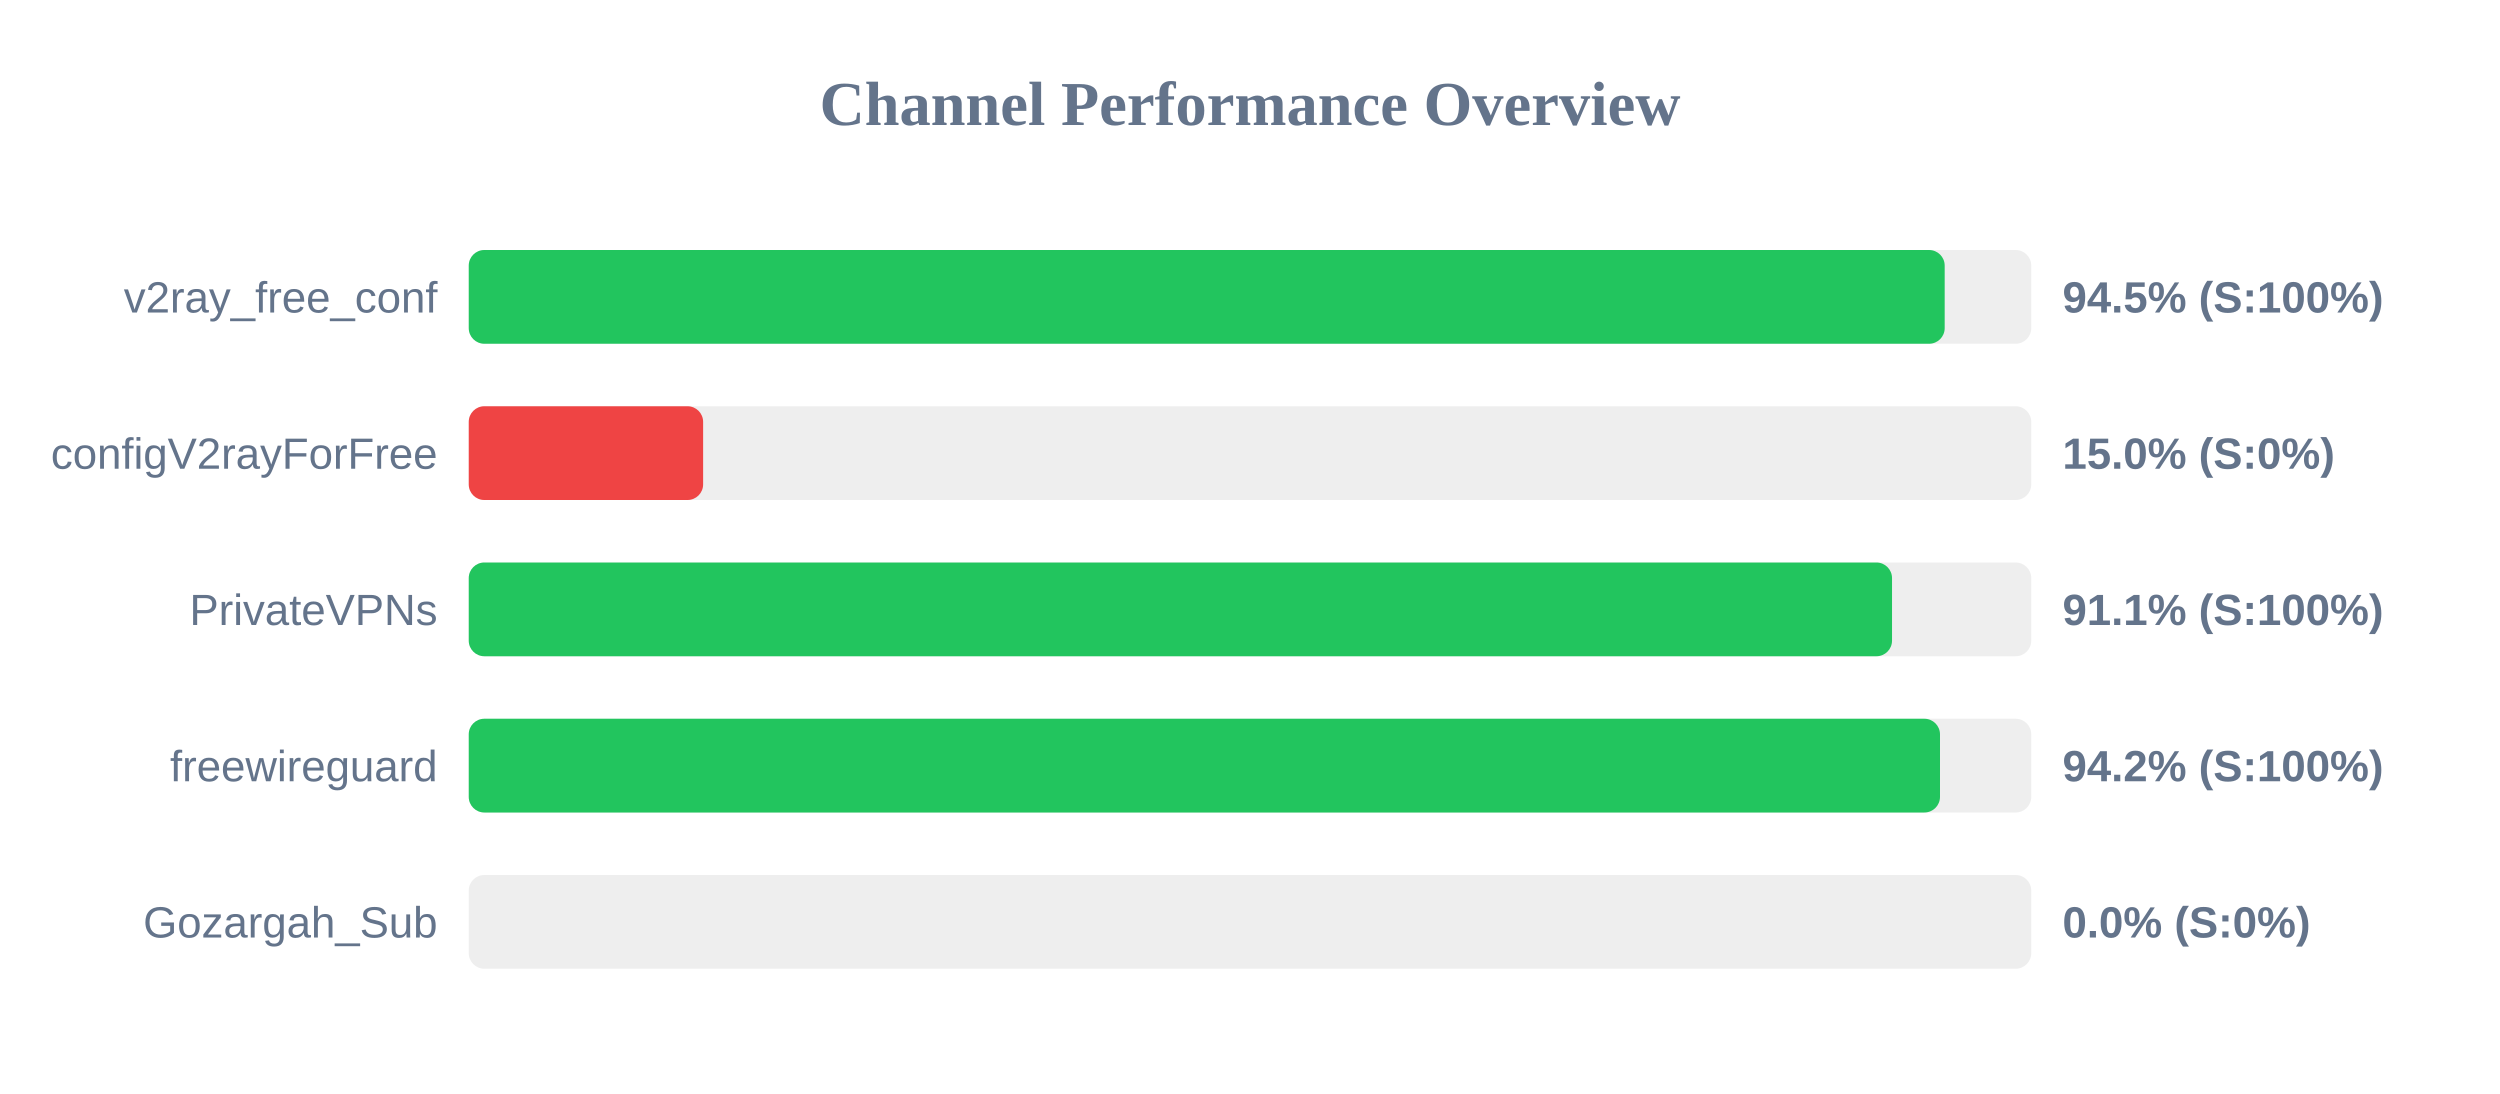
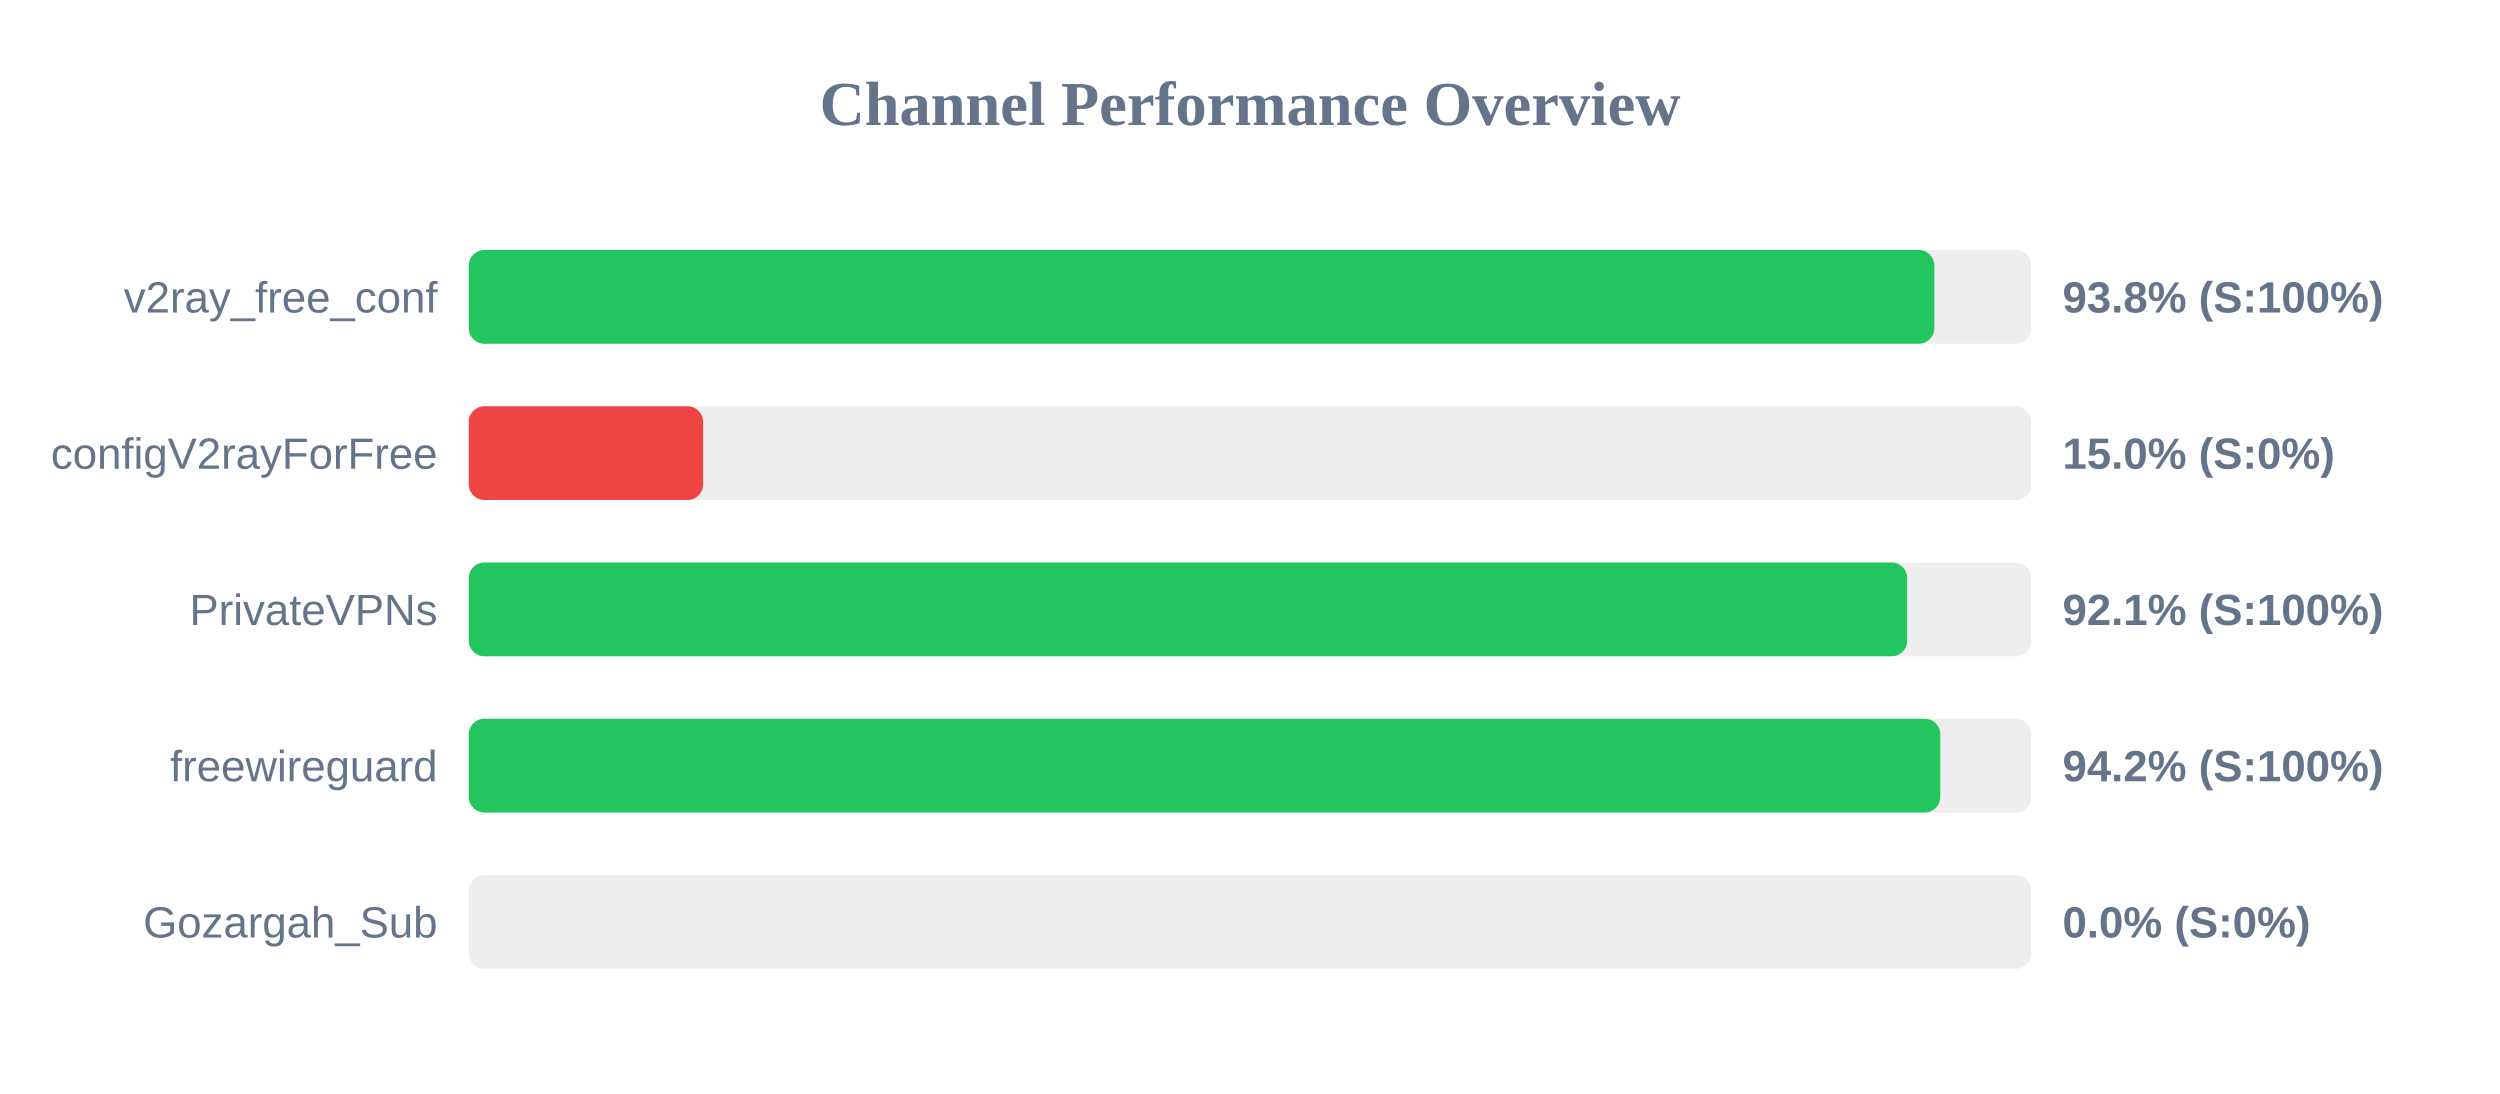
<svg xmlns="http://www.w3.org/2000/svg" width="800" height="350" version="1.1">
  <style>
        .row { font: 14px Arial; fill: #64748b; }
        .score { font: bold 14px Arial; fill: #64748b; }
    </style>
  <text x="400" y="40" text-anchor="middle" font-size="20px" font-weight="bold" fill="#64748b">Channel Performance Overview</text>
  <rect x="150" y="80" width="500" height="30" fill="#eee" rx="5" />
-   <rect x="150" y="80" width="472.3" height="30" fill="#22c55e" rx="5" />
+   <rect x="150" y="80" width="469.0" height="30" fill="#22c55e" rx="5" />
  <text x="140" y="100" text-anchor="end" class="row">v2ray_free_conf</text>
-   <text x="660" y="100" text-anchor="start" class="score">94.5% (S:100%)</text>
+   <text x="660" y="100" text-anchor="start" class="score">93.8% (S:100%)</text>
  <rect x="150" y="130" width="500" height="30" fill="#eee" rx="5" />
  <rect x="150" y="130" width="75.0" height="30" fill="#ef4444" rx="5" />
  <text x="140" y="150" text-anchor="end" class="row">configV2rayForFree</text>
  <text x="660" y="150" text-anchor="start" class="score">15.0% (S:0%)</text>
  <rect x="150" y="180" width="500" height="30" fill="#eee" rx="5" />
-   <rect x="150" y="180" width="455.45" height="30" fill="#22c55e" rx="5" />
+   <rect x="150" y="180" width="460.3" height="30" fill="#22c55e" rx="5" />
  <text x="140" y="200" text-anchor="end" class="row">PrivateVPNs</text>
-   <text x="660" y="200" text-anchor="start" class="score">91.1% (S:100%)</text>
+   <text x="660" y="200" text-anchor="start" class="score">92.1% (S:100%)</text>
  <rect x="150" y="230" width="500" height="30" fill="#eee" rx="5" />
-   <rect x="150" y="230" width="470.8" height="30" fill="#22c55e" rx="5" />
+   <rect x="150" y="230" width="470.9" height="30" fill="#22c55e" rx="5" />
  <text x="140" y="250" text-anchor="end" class="row">freewireguard</text>
  <text x="660" y="250" text-anchor="start" class="score">94.2% (S:100%)</text>
  <rect x="150" y="280" width="500" height="30" fill="#eee" rx="5" />
  <rect x="150" y="280" width="0.0" height="30" fill="#ef4444" rx="5" />
  <text x="140" y="300" text-anchor="end" class="row">Gozargah_Sub</text>
  <text x="660" y="300" text-anchor="start" class="score">0.0% (S:0%)</text>
</svg>
